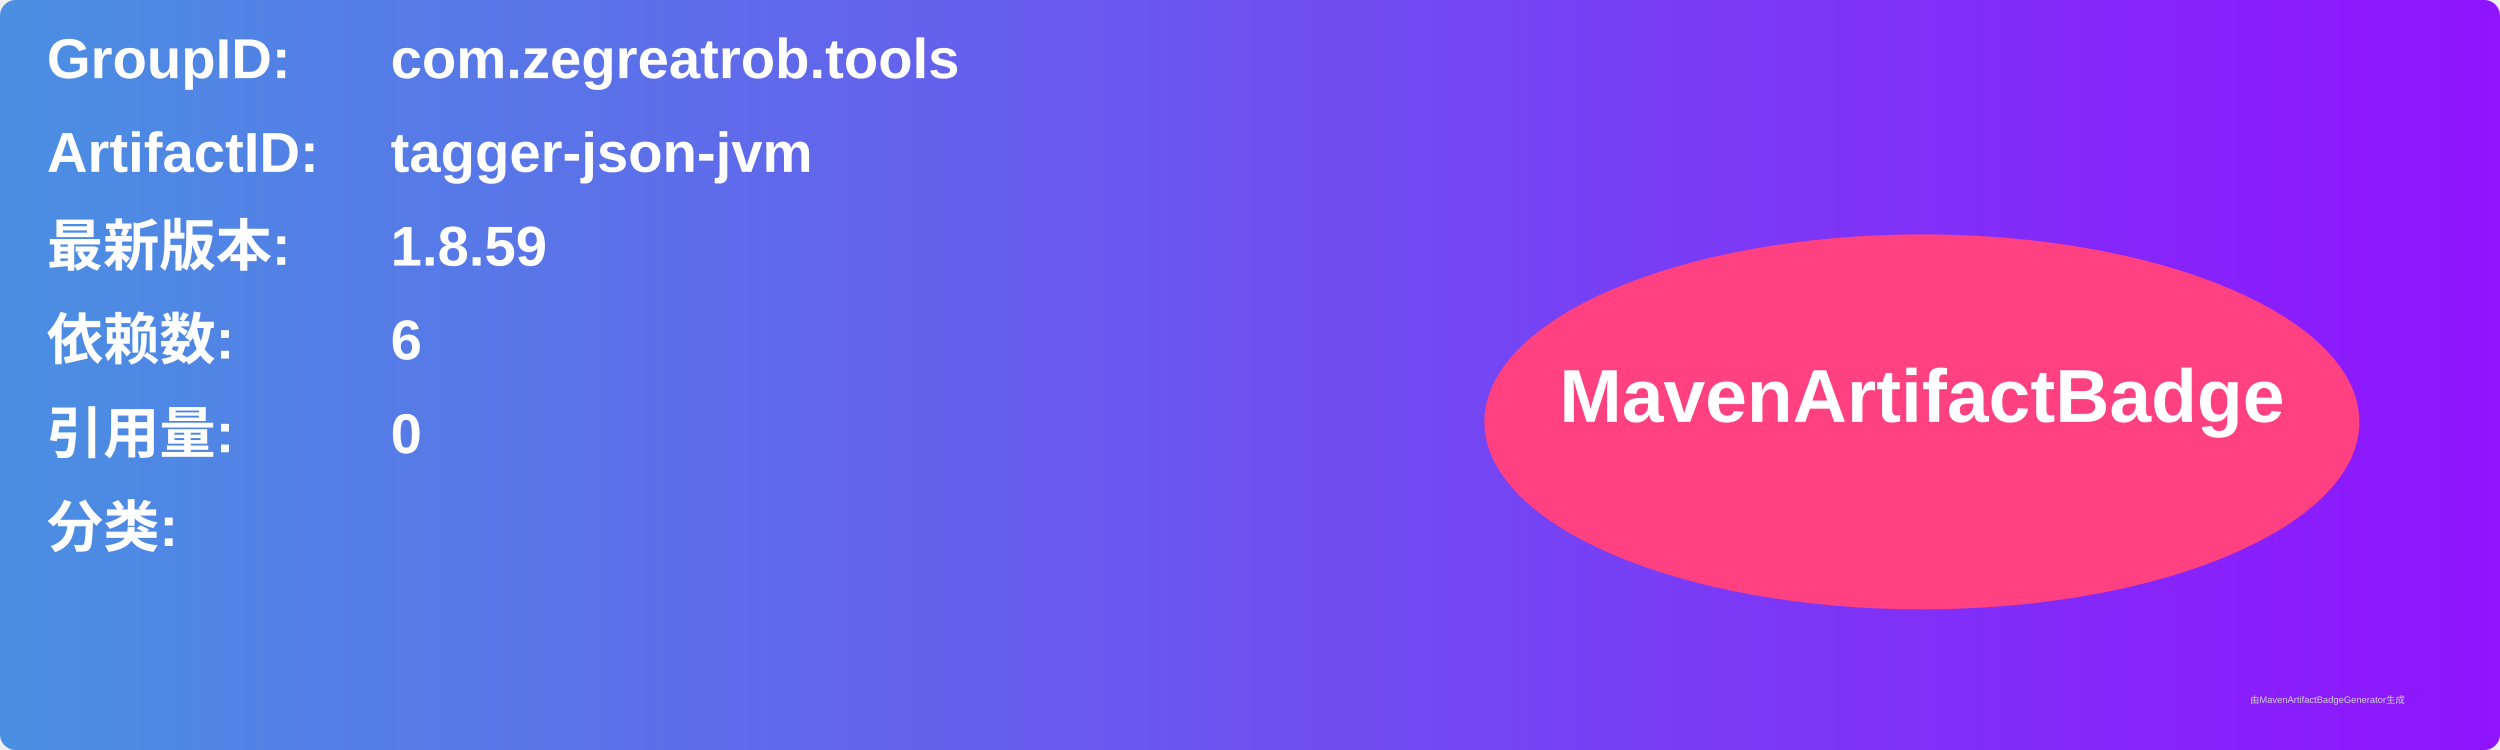
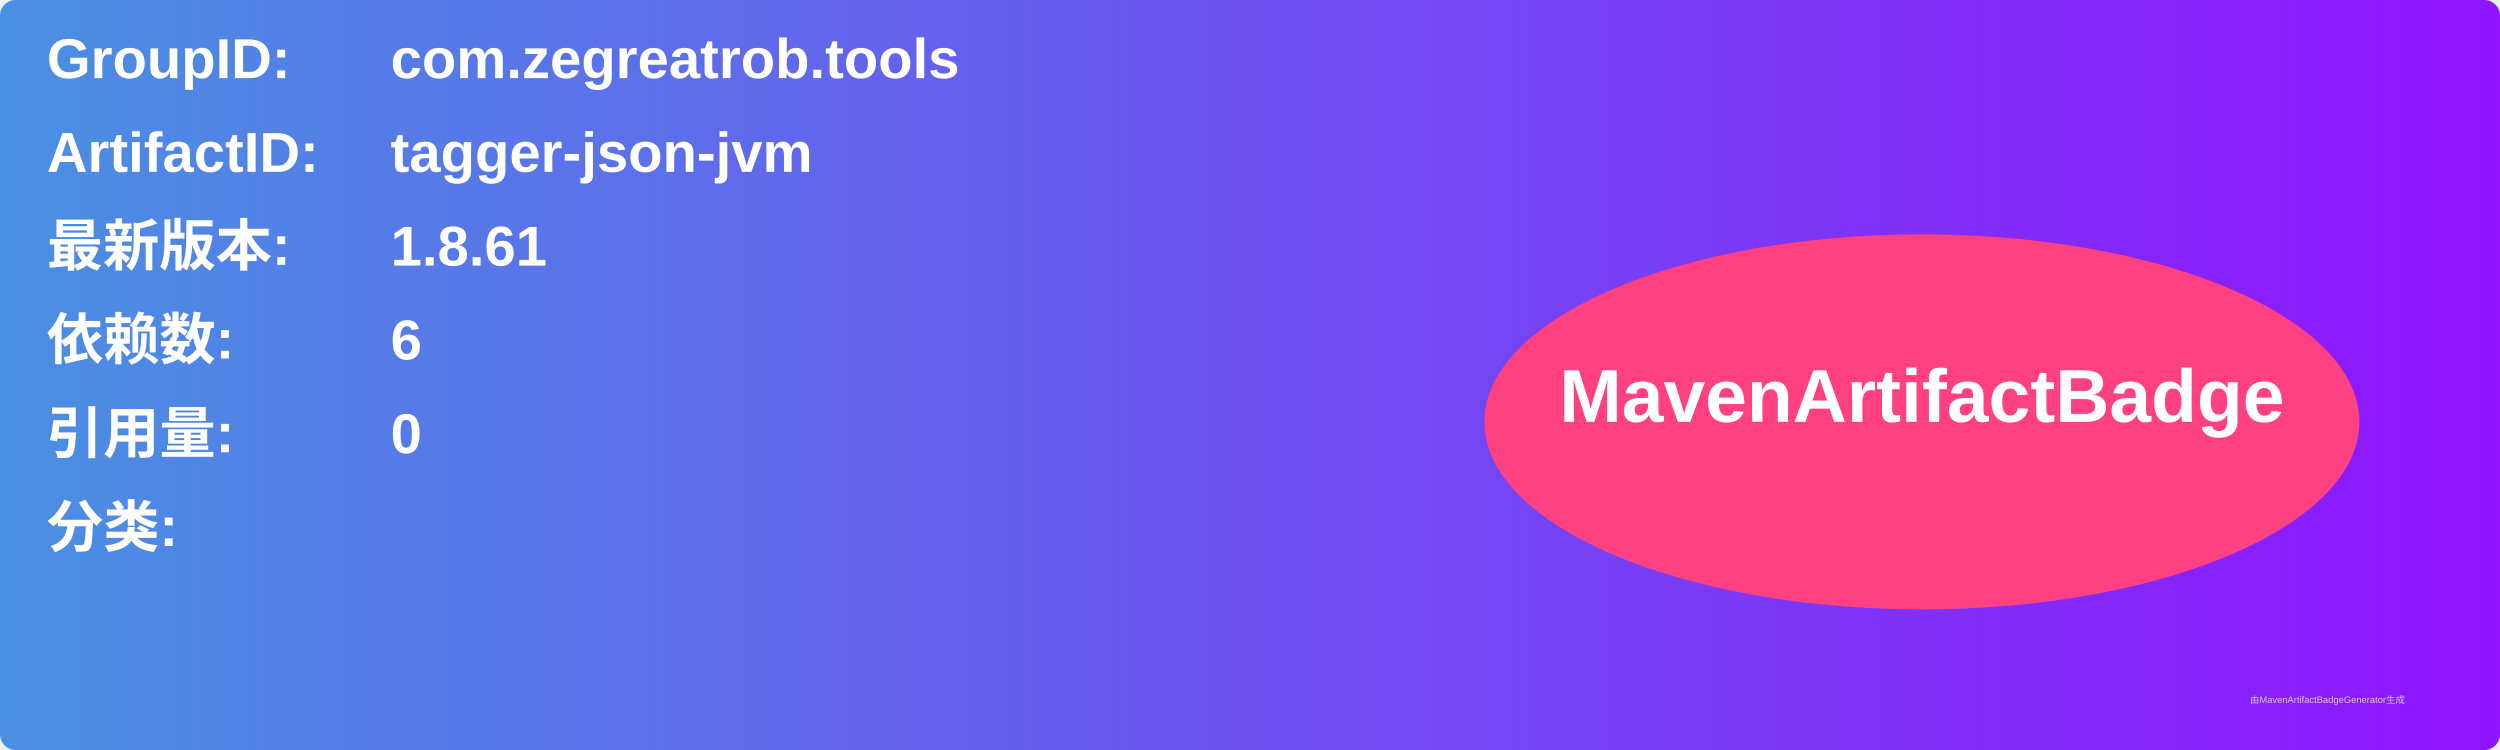
<svg xmlns="http://www.w3.org/2000/svg" width="800" height="240" viewBox="0 0 800 240">
  <linearGradient id="grad" x1="0%" y1="0%" x2="100%" y2="0%">
    <stop offset="0%" stop-color="#4a90e2" />
    <stop offset="100%" stop-color="#9013fe" />
  </linearGradient>
  <rect width="100%" height="100%" rx="5" ry="5" fill="url(#grad)" />
  <g transform="translate(15, 15)">
    <text x="0" y="10" font-family="Arial" font-size="18" fill="white" font-weight="bold" width="260">GroupID:</text>
    <text x="110" y="10" font-family="Arial" font-size="18" fill="white" font-weight="bold" width="460">com.zegreatrob.tools</text>
    <text x="0" y="40" font-family="Arial" font-size="18" fill="white" font-weight="bold" width="260">ArtifactID:</text>
    <text x="110" y="40" font-family="Arial" font-size="18" fill="white" font-weight="bold" width="460">tagger-json-jvm</text>
    <text x="0" y="70" font-family="Arial" font-size="18" fill="white" font-weight="bold">最新版本:</text>
    <text x="110" y="70" font-family="Arial" font-size="18" fill="white" font-weight="bold">
-       <tspan font-weight="bold">1.8.59</tspan>
+       <tspan font-weight="bold">1.8.61</tspan>
    </text>
    <text x="0" y="100" font-family="Arial" font-size="18" fill="white" font-weight="bold">依赖数: </text>
    <text x="110" y="100" font-family="Arial" font-size="18" fill="white">
      <tspan font-weight="bold">6</tspan>
    </text>
    <text x="0" y="130" font-family="Arial" font-size="18" fill="white" font-weight="bold">引用量: </text>
    <text x="110" y="130" font-family="Arial" font-size="18" fill="white">
      <tspan font-weight="bold">0</tspan>
    </text>
    <text x="0" y="160" font-family="Arial" font-size="18" fill="white" font-weight="bold">分类:</text>
    <text x="10" y="190" font-family="Arial" font-size="10" fill="white">
      <tspan font-weight="bold" />
    </text>
    <ellipse cx="600" cy="120" rx="140" ry="60" fill="#ff4081" />
    <text x="600" y="120" text-anchor="middle" font-family="Arial" font-size="24" fill="white" font-weight="bold">MavenArtifactBadge</text>
  </g>
  <text x="720" y="225" font-family="Arial" font-size="3" fill="#d0d0d0">由MavenArtifactBadgeGenerator生成</text>
</svg>
